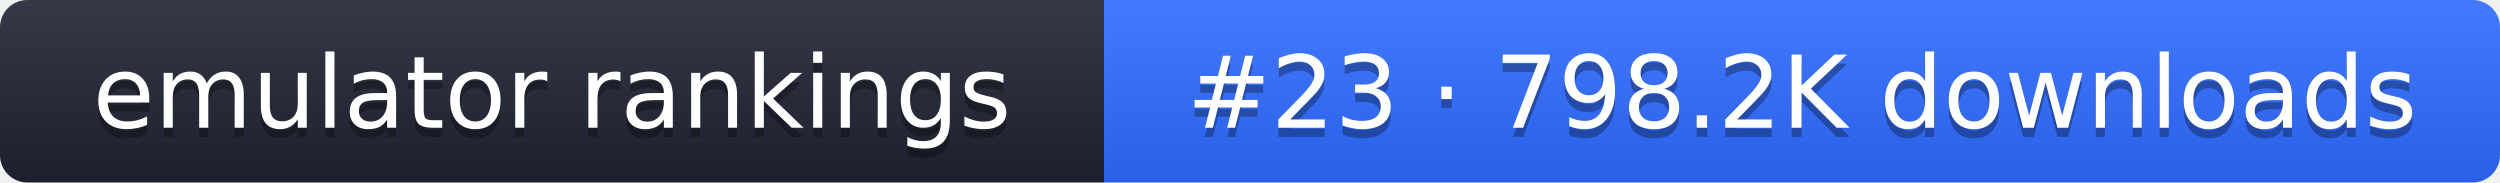
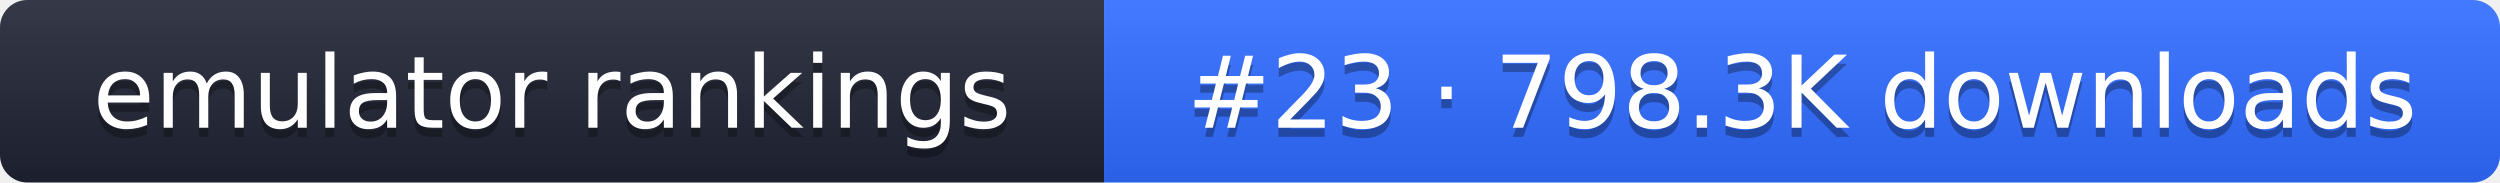
- <svg xmlns="http://www.w3.org/2000/svg" width="274" height="20" role="img" aria-label="emulator rankings: #23 · 798.2K downloads">
+ <svg xmlns="http://www.w3.org/2000/svg" width="274" height="20" role="img" aria-label="emulator rankings: #23 · 798.3K downloads">
  <linearGradient id="g" x2="0" y2="100%">
    <stop offset="0" stop-color="#fff" stop-opacity=".1" />
    <stop offset="1" stop-opacity=".1" />
  </linearGradient>
  <clipPath id="r">
    <rect width="274" height="20" rx="3" fill="#fff" />
  </clipPath>
  <g clip-path="url(#r)">
    <rect width="121" height="20" fill="#1f2433" />
    <rect x="121" width="153" height="20" fill="#2f6bff" />
    <rect width="274" height="20" fill="url(#g)" />
  </g>
  <g fill="#fff" text-anchor="middle" font-family="Verdana,DejaVu Sans,sans-serif" font-size="11">
    <text x="60.5" y="15" fill="#010101" fill-opacity=".3">emulator rankings</text>
    <text x="60.5" y="14">emulator rankings</text>
-     <text x="197.5" y="15" fill="#010101" fill-opacity=".3">#23 · 798.2K downloads</text>
-     <text x="197.5" y="14">#23 · 798.2K downloads</text>
+     <text x="197.5" y="15" fill="#010101" fill-opacity=".3">#23 · 798.3K downloads</text>
+     <text x="197.5" y="14">#23 · 798.3K downloads</text>
  </g>
</svg>
